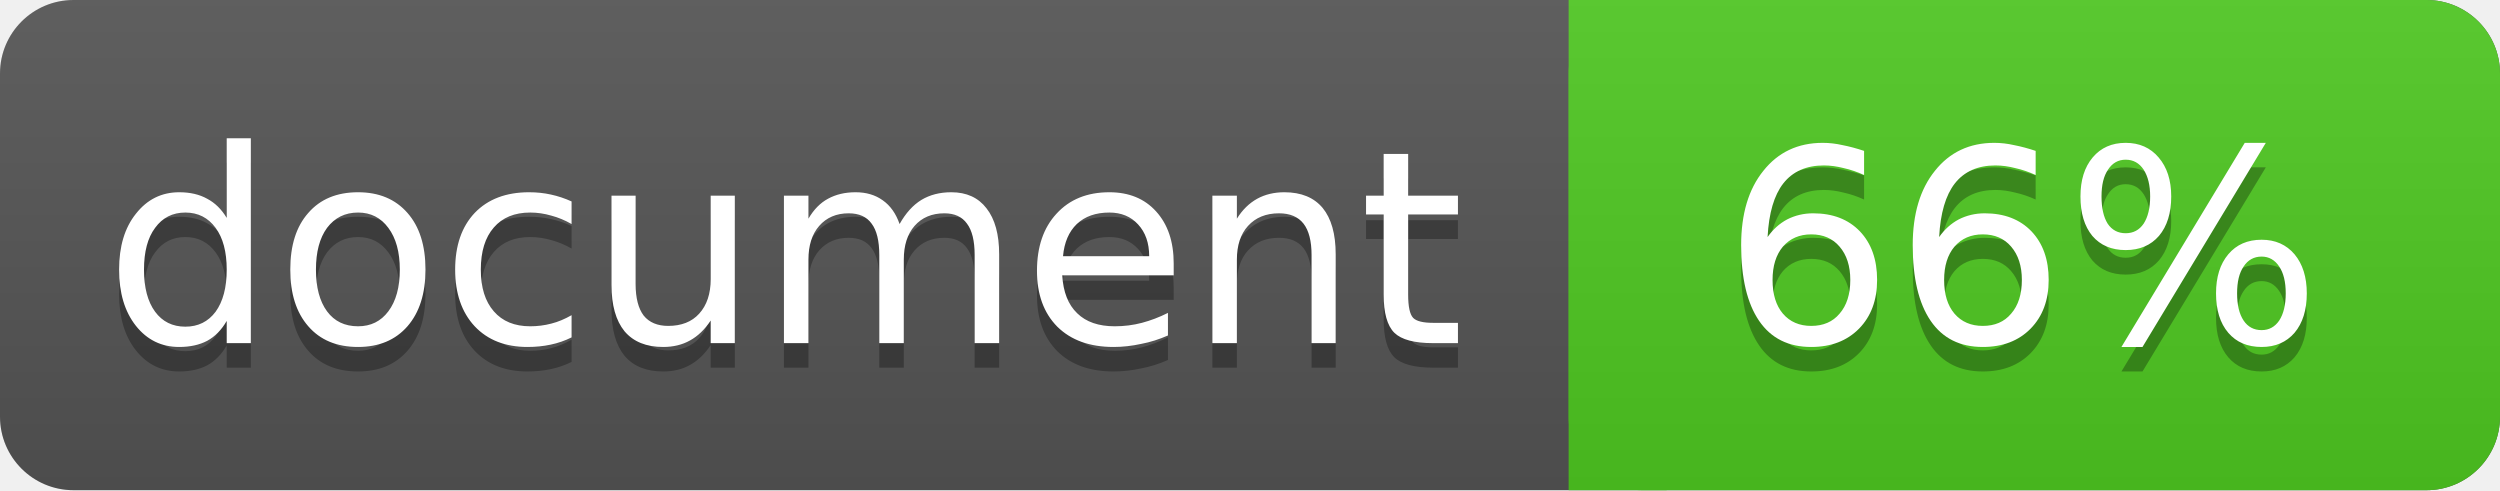
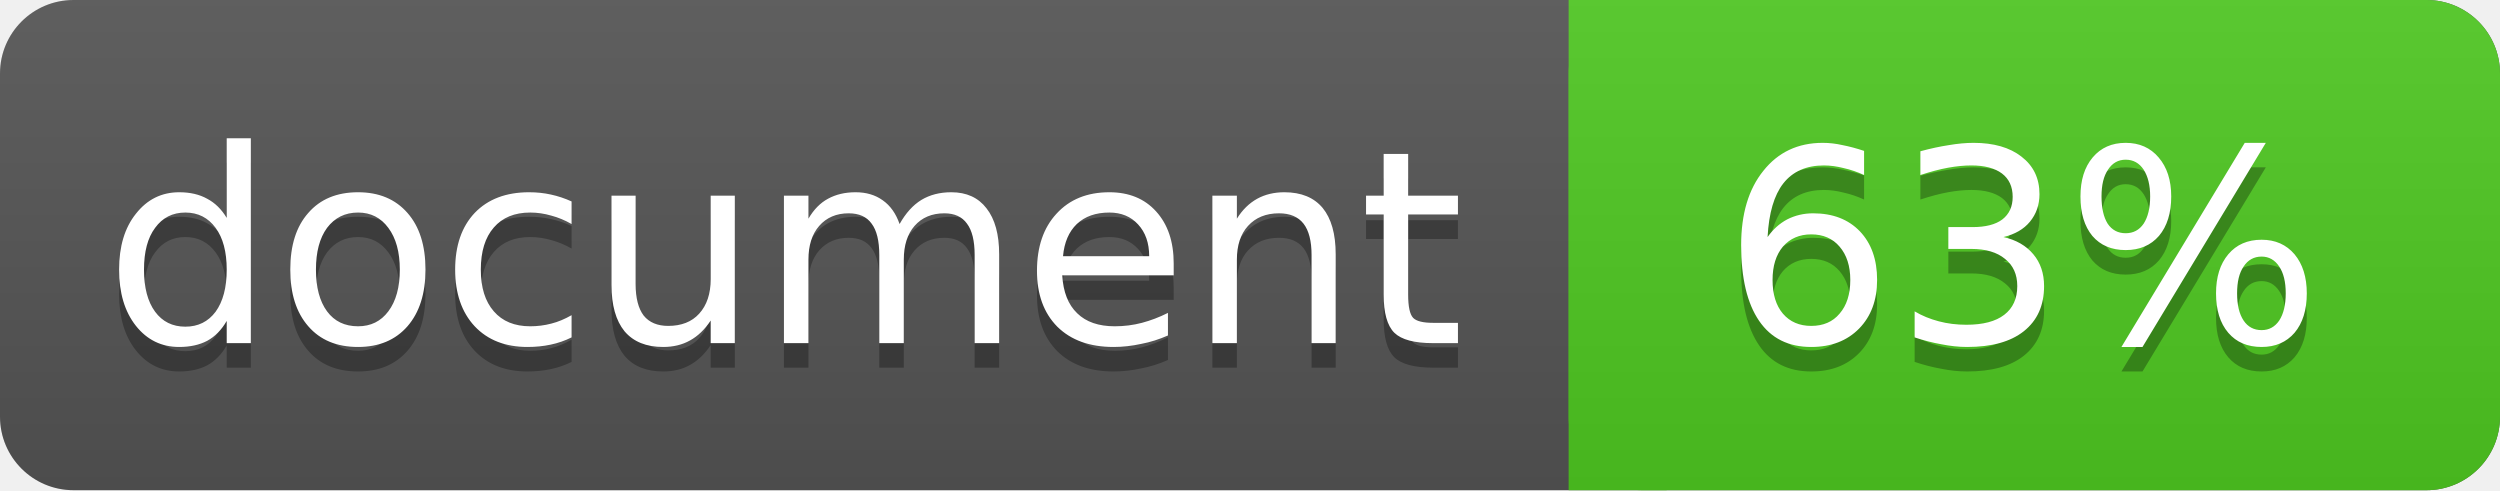
<svg xmlns="http://www.w3.org/2000/svg" width="102" height="20">
  <linearGradient id="a" x2="0" y2="100%">
    <stop offset="0" stop-color="#bbb" stop-opacity=".1" />
    <stop offset="1" stop-opacity=".1" />
  </linearGradient>
  <rect rx="3" width="102" height="20" fill="#555" />
  <rect rx="3" x="64" width="38" height="20" fill="#4fc921" />
  <path fill="#4fc921" d="M64 0h4v20h-4z" />
  <rect rx="3" width="102" height="20" fill="url(#a)" />
  <g fill="#fff" text-anchor="middle" font-family="DejaVu Sans,Verdana,Geneva,sans-serif" font-size="11">
    <text x="32" y="15" fill="#010101" fill-opacity=".3">document</text>
    <text x="32" y="14">document</text>
-     <text x="82.5" y="15" fill="#010101" fill-opacity=".3">66%</text>
-     <text x="82.5" y="14">66%</text>
+     <text x="82.5" y="15" fill="#010101" fill-opacity=".3">63%</text>
+     <text x="82.5" y="14">63%</text>
  </g>
</svg>
